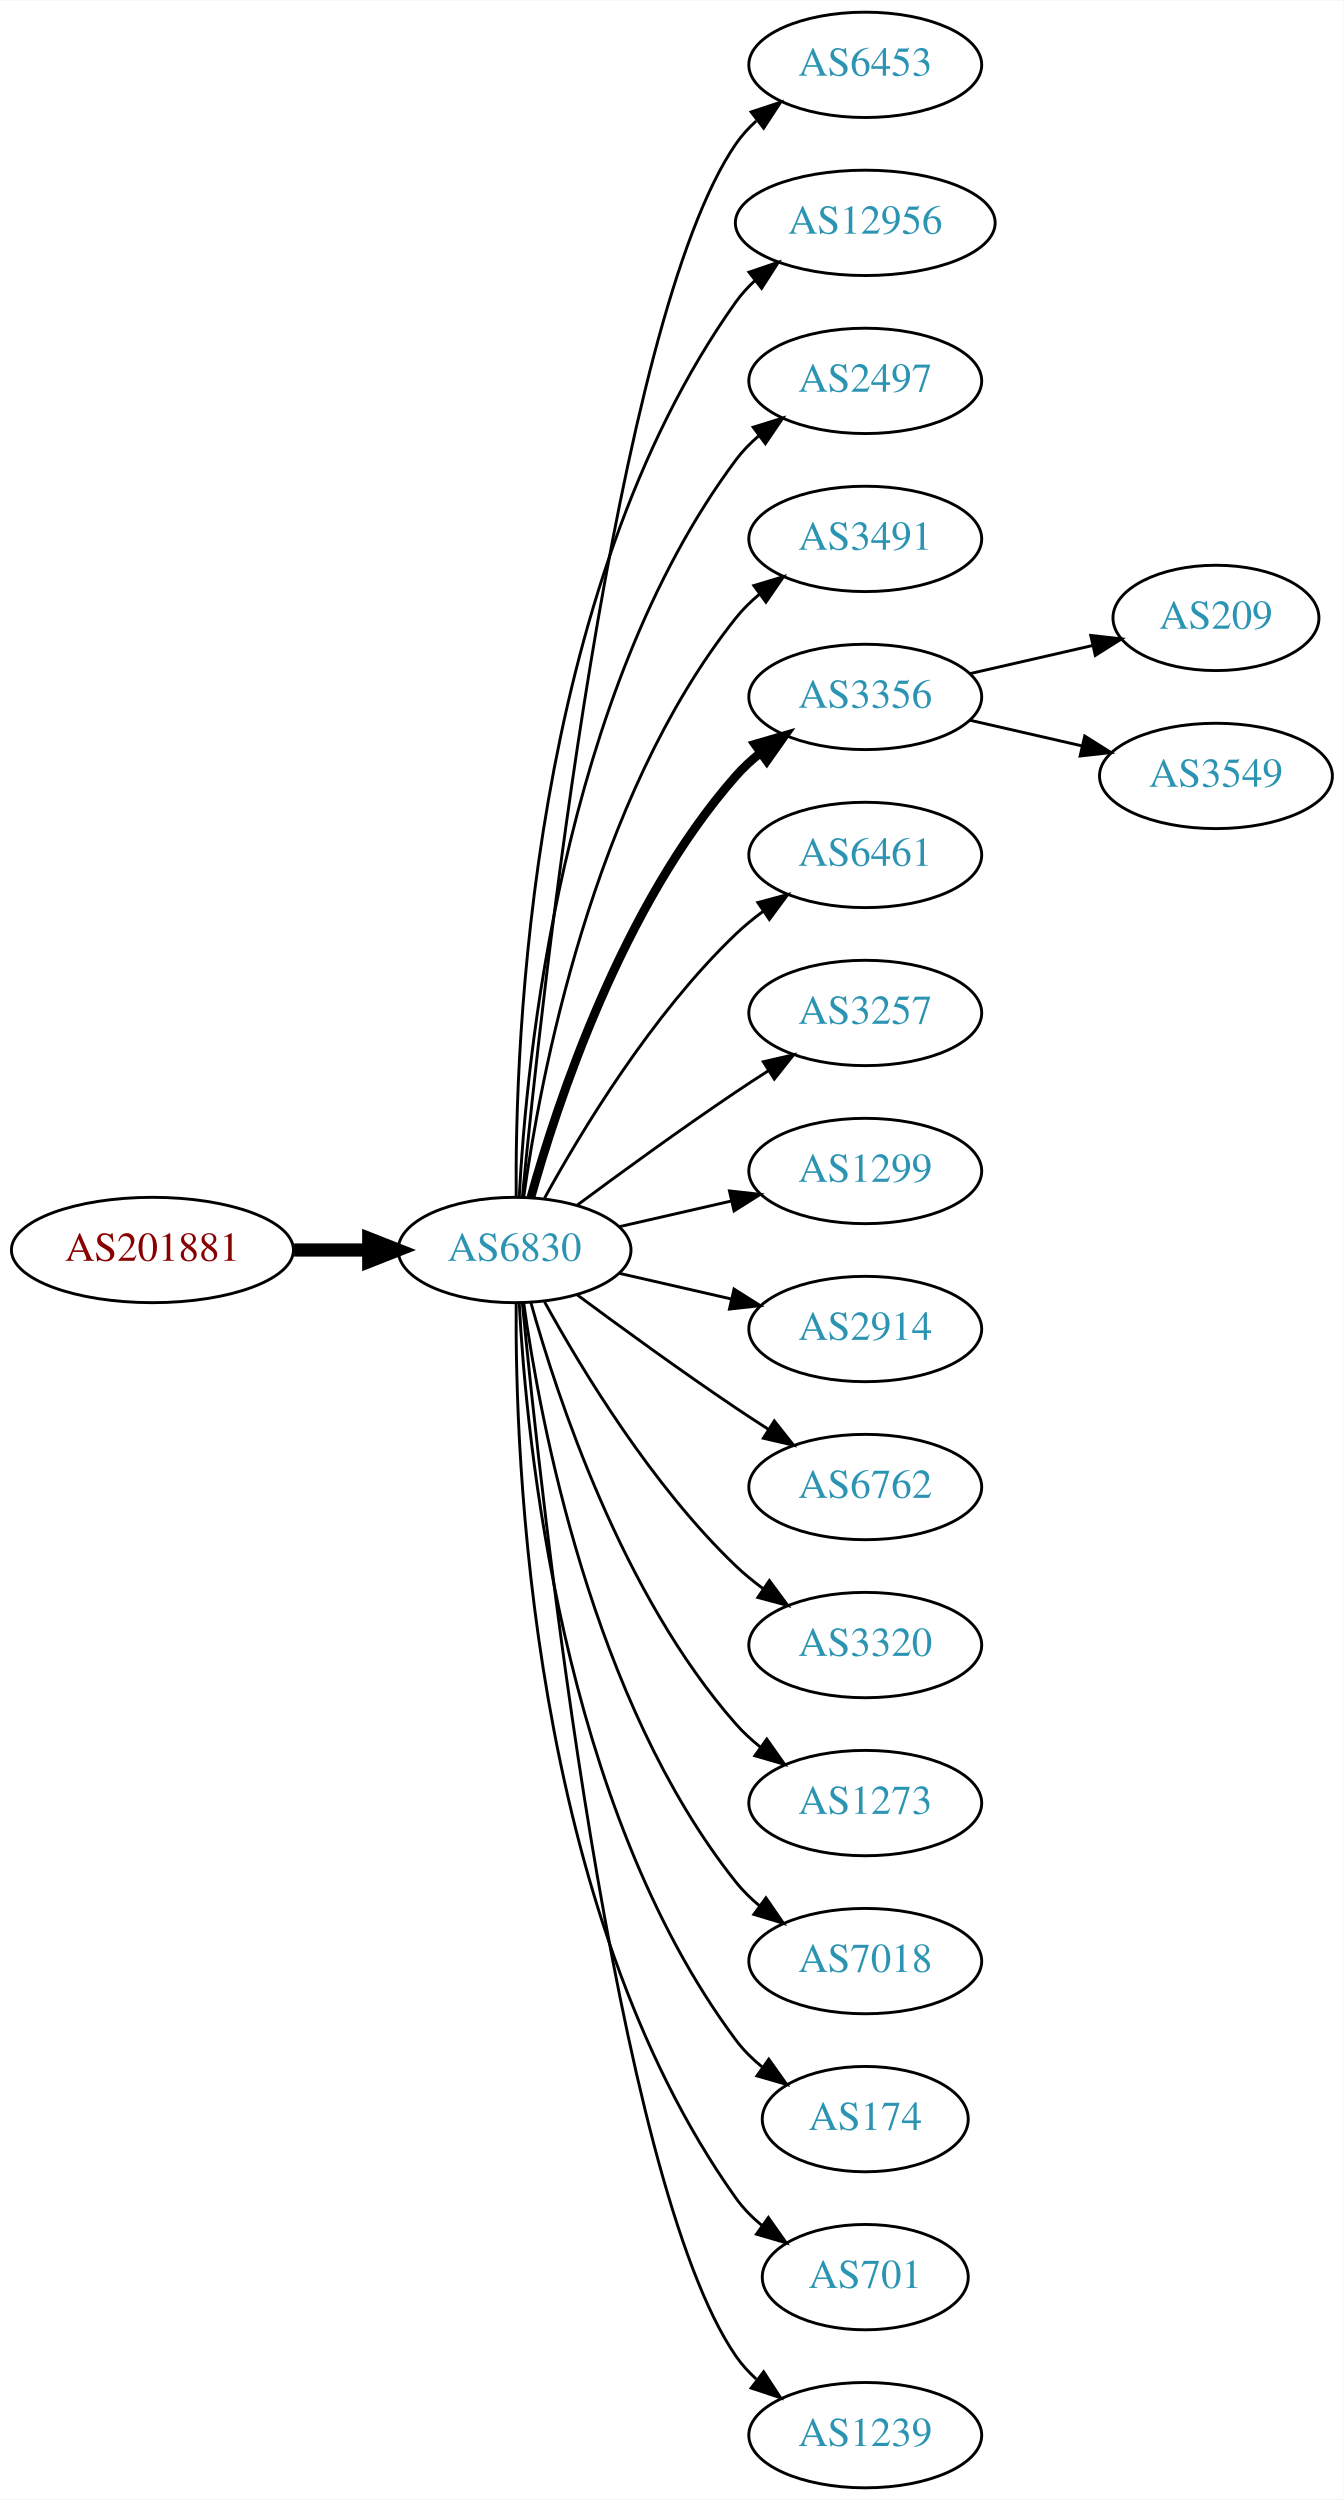
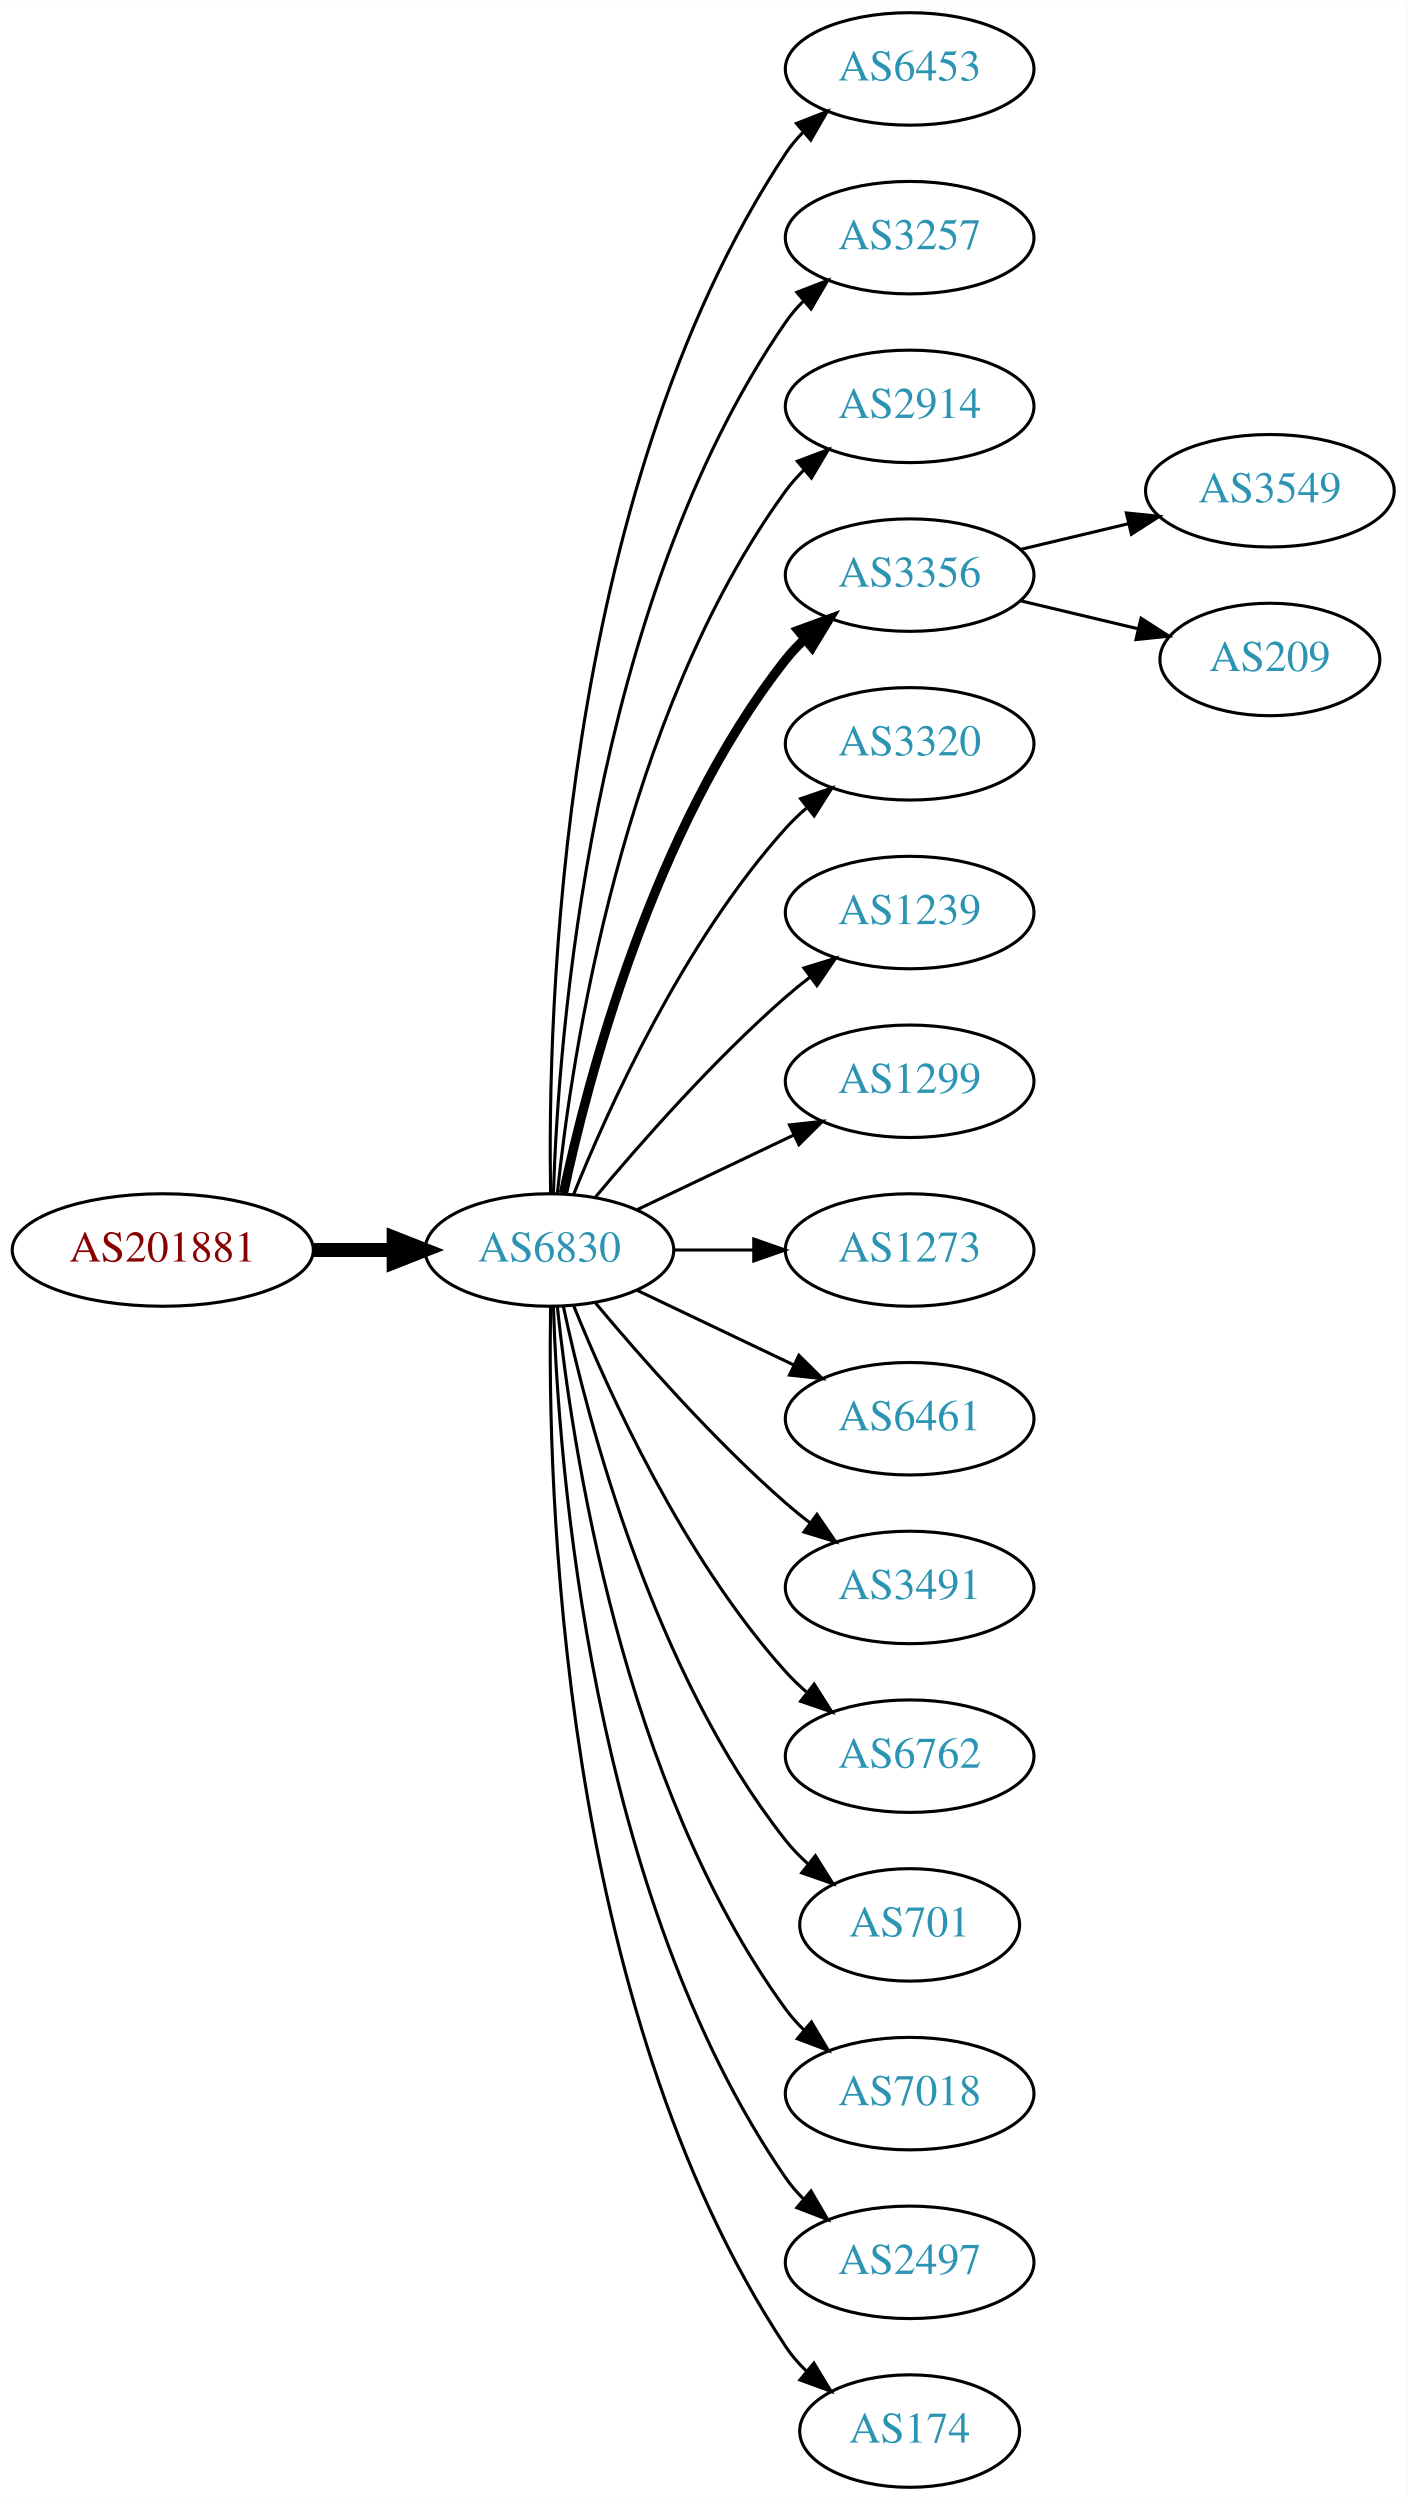
- <svg xmlns="http://www.w3.org/2000/svg" xmlns:xlink="http://www.w3.org/1999/xlink" width="459pt" height="854pt" viewBox="0.00 0.00 459.17 854.00">
-   <g id="graph0" class="graph" transform="scale(1 1) rotate(0) translate(4 850)">
-     <polygon fill="white" stroke="none" points="-4,4 -4,-850 455.17,-850 455.17,4 -4,4" />
+ <svg xmlns="http://www.w3.org/2000/svg" xmlns:xlink="http://www.w3.org/1999/xlink" width="450pt" height="800pt" viewBox="0.00 0.00 450.07 800.00">
+   <g id="graph0" class="graph" transform="scale(1 1) rotate(0) translate(4 796)">
+     <polygon fill="white" stroke="none" points="-4,4 -4,-796 446.07,-796 446.07,4 -4,4" />
    <g id="node1" class="node">
      <g id="a_node1">
        <a xlink:href="/asn/201881" xlink:title="AS201881 ~ Martin Reisenhofer [AT]">
-           <ellipse fill="#ffffff" stroke="black" cx="48.096" cy="-423" rx="48.192" ry="18" />
-           <text text-anchor="middle" x="48.096" y="-419.3" font-family="Times,serif" font-size="14.00" fill="#880000">AS201881</text>
+           <ellipse fill="#ffffff" stroke="black" cx="48.096" cy="-396" rx="48.192" ry="18" />
+           <text text-anchor="middle" x="48.096" y="-392.3" font-family="Times,serif" font-size="14.00" fill="#880000">AS201881</text>
        </a>
      </g>
    </g>
    <g id="node2" class="node">
      <g id="a_node2">
        <a xlink:href="/asn/6830" xlink:title="AS6830 ~ LGI-UPC [AT]">
-           <ellipse fill="#ffffff" stroke="black" cx="171.838" cy="-423" rx="39.794" ry="18" />
-           <text text-anchor="middle" x="171.838" y="-419.3" font-family="Times,serif" font-size="14.00" fill="#2c94b3">AS6830</text>
+           <ellipse fill="#ffffff" stroke="black" cx="171.838" cy="-396" rx="39.794" ry="18" />
+           <text text-anchor="middle" x="171.838" y="-392.3" font-family="Times,serif" font-size="14.00" fill="#2c94b3">AS6830</text>
        </a>
      </g>
    </g>
    <g id="edge1" class="edge">
-       <path fill="none" stroke="black" stroke-width="4.5" d="M96.513,-423C104.867,-423 113.577,-423 121.969,-423" />
-       <polygon fill="black" stroke="black" stroke-width="4.5" points="122.004,-426.938 132.004,-423 122.004,-419.063 122.004,-426.938" />
+       <path fill="none" stroke="black" stroke-width="4.5" d="M96.513,-396C104.867,-396 113.577,-396 121.969,-396" />
+       <polygon fill="black" stroke="black" stroke-width="4.5" points="122.004,-399.938 132.004,-396 122.004,-392.063 122.004,-399.938" />
    </g>
    <g id="node3" class="node">
      <g id="a_node3">
        <a xlink:href="/asn/6453" xlink:title="AS6453 ~ TATA COMMUNICATIONS (AMERICA) INC [US]">
-           <ellipse fill="#ffffff" stroke="black" cx="291.681" cy="-828" rx="39.794" ry="18" />
-           <text text-anchor="middle" x="291.681" y="-824.3" font-family="Times,serif" font-size="14.00" fill="#2c94b3">AS6453</text>
+           <ellipse fill="#ffffff" stroke="black" cx="287.131" cy="-774" rx="39.794" ry="18" />
+           <text text-anchor="middle" x="287.131" y="-770.3" font-family="Times,serif" font-size="14.00" fill="#2c94b3">AS6453</text>
        </a>
      </g>
    </g>
    <g id="edge2" class="edge">
-       <path fill="none" stroke="black" d="M174.504,-441.084C180.953,-508.004 206.006,-740.832 247.484,-801 249.442,-803.84 251.806,-806.441 254.406,-808.81" />
-       <polygon fill="black" stroke="black" points="252.69,-811.905 262.75,-815.229 256.958,-806.357 252.69,-811.905" />
+       <path fill="none" stroke="black" d="M172.222,-414.174C171.228,-469.237 174.695,-637.165 247.484,-747 249.095,-749.431 251.006,-751.707 253.102,-753.826" />
+       <polygon fill="black" stroke="black" points="250.91,-756.557 260.777,-760.416 255.47,-751.246 250.91,-756.557" />
    </g>
    <g id="node4" class="node">
      <g id="a_node4">
-         <a xlink:href="/asn/12956" xlink:title="AS12956 ~ TELXIUS [ES]">
-           <ellipse fill="#ffffff" stroke="black" cx="291.681" cy="-774" rx="44.393" ry="18" />
-           <text text-anchor="middle" x="291.681" y="-770.3" font-family="Times,serif" font-size="14.00" fill="#2c94b3">AS12956</text>
+         <a xlink:href="/asn/3257" xlink:title="AS3257 ~ GTT [DE]">
+           <ellipse fill="#ffffff" stroke="black" cx="287.131" cy="-720" rx="39.794" ry="18" />
+           <text text-anchor="middle" x="287.131" y="-716.3" font-family="Times,serif" font-size="14.00" fill="#2c94b3">AS3257</text>
        </a>
      </g>
    </g>
    <g id="edge3" class="edge">
-       <path fill="none" stroke="black" d="M172.387,-441.063C171.967,-493.503 177.121,-648.293 247.484,-747 249.384,-749.665 251.637,-752.123 254.101,-754.379" />
-       <polygon fill="black" stroke="black" points="251.952,-757.142 261.986,-760.544 256.264,-751.627 251.952,-757.142" />
+       <path fill="none" stroke="black" d="M173.118,-414.161C174.716,-463.461 184.865,-602.175 247.484,-693 249.139,-695.401 251.082,-697.656 253.201,-699.76" />
+       <polygon fill="black" stroke="black" points="251.032,-702.51 260.917,-706.322 255.566,-697.177 251.032,-702.51" />
    </g>
    <g id="node5" class="node">
      <g id="a_node5">
-         <a xlink:href="/asn/2497" xlink:title="AS2497 ~ Internet Initiative Japan Inc. [JP]">
-           <ellipse fill="#ffffff" stroke="black" cx="291.681" cy="-720" rx="39.794" ry="18" />
-           <text text-anchor="middle" x="291.681" y="-716.3" font-family="Times,serif" font-size="14.00" fill="#2c94b3">AS2497</text>
+         <a xlink:href="/asn/2914" xlink:title="AS2914 ~ NTT America, Inc. [US]">
+           <ellipse fill="#ffffff" stroke="black" cx="287.131" cy="-666" rx="39.794" ry="18" />
+           <text text-anchor="middle" x="287.131" y="-662.3" font-family="Times,serif" font-size="14.00" fill="#2c94b3">AS2914</text>
        </a>
      </g>
    </g>
    <g id="edge4" class="edge">
-       <path fill="none" stroke="black" d="M173.43,-441.023C175.806,-487.412 187.724,-612.893 247.484,-693 249.732,-696.013 252.424,-698.769 255.35,-701.272" />
-       <polygon fill="black" stroke="black" points="253.381,-704.169 263.502,-707.303 257.545,-698.542 253.381,-704.169" />
+       <path fill="none" stroke="black" d="M174.395,-414.256C178.865,-457.303 194.998,-566.94 247.484,-639 249.201,-641.357 251.188,-643.581 253.338,-645.663" />
+       <polygon fill="black" stroke="black" points="251.201,-648.439 261.112,-652.183 255.699,-643.075 251.201,-648.439" />
    </g>
    <g id="node6" class="node">
      <g id="a_node6">
-         <a xlink:href="/asn/3491" xlink:title="AS3491 ~ PCCW Global, Inc. [US]">
-           <ellipse fill="#ffffff" stroke="black" cx="291.681" cy="-666" rx="39.794" ry="18" />
-           <text text-anchor="middle" x="291.681" y="-662.3" font-family="Times,serif" font-size="14.00" fill="#2c94b3">AS3491</text>
+         <a xlink:href="/asn/3356" xlink:title="AS3356 ~ Level 3 Parent, LLC [US]">
+           <ellipse fill="#ffffff" stroke="black" cx="287.131" cy="-612" rx="39.794" ry="18" />
+           <text text-anchor="middle" x="287.131" y="-608.3" font-family="Times,serif" font-size="14.00" fill="#2c94b3">AS3356</text>
        </a>
      </g>
    </g>
    <g id="edge5" class="edge">
-       <path fill="none" stroke="black" d="M174.977,-441.17C180.477,-480.974 198.303,-577.233 247.484,-639 249.826,-641.94 252.58,-644.649 255.546,-647.121" />
-       <polygon fill="black" stroke="black" points="253.611,-650.042 263.752,-653.11 257.738,-644.388 253.611,-650.042" />
+       <path fill="none" stroke="black" stroke-width="3" d="M176.328,-414.16C183.959,-450.03 204.951,-531.155 247.484,-585 249.292,-587.288 251.345,-589.462 253.539,-591.51" />
+       <polygon fill="black" stroke="black" stroke-width="3" points="251.45,-594.323 261.399,-597.966 255.893,-588.914 251.45,-594.323" />
    </g>
    <g id="node7" class="node">
      <g id="a_node7">
-         <a xlink:href="/asn/3356" xlink:title="AS3356 ~ Level 3 Parent, LLC [US]">
-           <ellipse fill="#ffffff" stroke="black" cx="291.681" cy="-612" rx="39.794" ry="18" />
-           <text text-anchor="middle" x="291.681" y="-608.3" font-family="Times,serif" font-size="14.00" fill="#2c94b3">AS3356</text>
+         <a xlink:href="/asn/3320" xlink:title="AS3320 ~ DTAG [DE]">
+           <ellipse fill="#ffffff" stroke="black" cx="287.131" cy="-558" rx="39.794" ry="18" />
+           <text text-anchor="middle" x="287.131" y="-554.3" font-family="Times,serif" font-size="14.00" fill="#2c94b3">AS3320</text>
        </a>
      </g>
    </g>
    <g id="edge6" class="edge">
-       <path fill="none" stroke="black" stroke-width="3" d="M177.411,-440.946C186.317,-472.995 208.601,-540.842 247.484,-585 249.968,-587.821 252.818,-590.449 255.844,-592.871" />
-       <polygon fill="black" stroke="black" stroke-width="3" points="253.961,-595.828 264.133,-598.791 258.029,-590.131 253.961,-595.828" />
+       <path fill="none" stroke="black" d="M179.586,-413.787C190.637,-441.243 214.69,-494.578 247.484,-531 249.487,-533.224 251.706,-535.363 254.038,-537.397" />
+       <polygon fill="black" stroke="black" points="252.236,-540.433 262.257,-543.873 256.569,-534.935 252.236,-540.433" />
    </g>
    <g id="node8" class="node">
      <g id="a_node8">
-         <a xlink:href="/asn/6461" xlink:title="AS6461 ~ Zayo Bandwidth [US]">
-           <ellipse fill="#ffffff" stroke="black" cx="291.681" cy="-558" rx="39.794" ry="18" />
-           <text text-anchor="middle" x="291.681" y="-554.3" font-family="Times,serif" font-size="14.00" fill="#2c94b3">AS6461</text>
+         <a xlink:href="/asn/1239" xlink:title="AS1239 ~ Sprint [US]">
+           <ellipse fill="#ffffff" stroke="black" cx="287.131" cy="-504" rx="39.794" ry="18" />
+           <text text-anchor="middle" x="287.131" y="-500.3" font-family="Times,serif" font-size="14.00" fill="#2c94b3">AS1239</text>
        </a>
      </g>
    </g>
    <g id="edge7" class="edge">
-       <path fill="none" stroke="black" d="M182.079,-440.713C194.625,-463.561 218.802,-503.611 247.484,-531 250.353,-533.739 253.542,-536.347 256.851,-538.785" />
-       <polygon fill="black" stroke="black" points="254.974,-541.742 265.21,-544.477 258.914,-535.956 254.974,-541.742" />
+       <path fill="none" stroke="black" d="M186.468,-412.817C200.751,-429.929 224.297,-456.745 247.484,-477 249.95,-479.154 252.589,-481.294 255.286,-483.372" />
+       <polygon fill="black" stroke="black" points="253.311,-486.264 263.44,-489.37 257.459,-480.625 253.311,-486.264" />
    </g>
    <g id="node9" class="node">
      <g id="a_node9">
-         <a xlink:href="/asn/3257" xlink:title="AS3257 ~ GTT [DE]">
-           <ellipse fill="#ffffff" stroke="black" cx="291.681" cy="-504" rx="39.794" ry="18" />
-           <text text-anchor="middle" x="291.681" y="-500.3" font-family="Times,serif" font-size="14.00" fill="#2c94b3">AS3257</text>
+         <a xlink:href="/asn/1299" xlink:title="AS1299 ~ Telia Carrier [EU]">
+           <ellipse fill="#ffffff" stroke="black" cx="287.131" cy="-450" rx="39.794" ry="18" />
+           <text text-anchor="middle" x="287.131" y="-446.3" font-family="Times,serif" font-size="14.00" fill="#2c94b3">AS1299</text>
        </a>
      </g>
    </g>
    <g id="edge8" class="edge">
-       <path fill="none" stroke="black" d="M193.168,-438.277C208.031,-449.304 228.775,-464.407 247.484,-477 251.033,-479.389 254.784,-481.839 258.532,-484.242" />
-       <polygon fill="black" stroke="black" points="256.858,-487.325 267.181,-489.712 260.6,-481.409 256.858,-487.325" />
+       <path fill="none" stroke="black" d="M199.974,-408.934C214.968,-416.081 233.789,-425.052 250.013,-432.785" />
+       <polygon fill="black" stroke="black" points="248.683,-436.028 259.216,-437.171 251.695,-429.709 248.683,-436.028" />
    </g>
    <g id="node10" class="node">
      <g id="a_node10">
-         <a xlink:href="/asn/1299" xlink:title="AS1299 ~ Telia Carrier [EU]">
-           <ellipse fill="#ffffff" stroke="black" cx="291.681" cy="-450" rx="39.794" ry="18" />
-           <text text-anchor="middle" x="291.681" y="-446.3" font-family="Times,serif" font-size="14.00" fill="#2c94b3">AS1299</text>
+         <a xlink:href="/asn/1273" xlink:title="AS1273 ~ Vodafone Group PLC [EU]">
+           <ellipse fill="#ffffff" stroke="black" cx="287.131" cy="-396" rx="39.794" ry="18" />
+           <text text-anchor="middle" x="287.131" y="-392.3" font-family="Times,serif" font-size="14.00" fill="#2c94b3">AS1273</text>
        </a>
      </g>
    </g>
    <g id="edge9" class="edge">
-       <path fill="none" stroke="black" d="M207.557,-430.955C219.557,-433.704 233.178,-436.825 245.871,-439.733" />
-       <polygon fill="black" stroke="black" points="245.273,-443.187 255.802,-442.009 246.836,-436.364 245.273,-443.187" />
+       <path fill="none" stroke="black" d="M211.51,-396C219.713,-396 228.477,-396 237.009,-396" />
+       <polygon fill="black" stroke="black" points="237.248,-399.5 247.248,-396 237.248,-392.5 237.248,-399.5" />
    </g>
    <g id="node11" class="node">
      <g id="a_node11">
-         <a xlink:href="/asn/2914" xlink:title="AS2914 ~ NTT America, Inc. [US]">
-           <ellipse fill="#ffffff" stroke="black" cx="291.681" cy="-396" rx="39.794" ry="18" />
-           <text text-anchor="middle" x="291.681" y="-392.3" font-family="Times,serif" font-size="14.00" fill="#2c94b3">AS2914</text>
+         <a xlink:href="/asn/6461" xlink:title="AS6461 ~ Zayo Bandwidth [US]">
+           <ellipse fill="#ffffff" stroke="black" cx="287.131" cy="-342" rx="39.794" ry="18" />
+           <text text-anchor="middle" x="287.131" y="-338.3" font-family="Times,serif" font-size="14.00" fill="#2c94b3">AS6461</text>
        </a>
      </g>
    </g>
    <g id="edge10" class="edge">
-       <path fill="none" stroke="black" d="M207.557,-415.045C219.557,-412.296 233.178,-409.175 245.871,-406.267" />
-       <polygon fill="black" stroke="black" points="246.836,-409.636 255.802,-403.991 245.273,-402.813 246.836,-409.636" />
+       <path fill="none" stroke="black" d="M199.974,-383.066C214.968,-375.919 233.789,-366.948 250.013,-359.215" />
+       <polygon fill="black" stroke="black" points="251.695,-362.291 259.216,-354.829 248.683,-355.972 251.695,-362.291" />
    </g>
    <g id="node12" class="node">
      <g id="a_node12">
-         <a xlink:href="/asn/6762" xlink:title="AS6762 ~ TELECOM ITALIA SPARKLE S.p.A. [IT]">
-           <ellipse fill="#ffffff" stroke="black" cx="291.681" cy="-342" rx="39.794" ry="18" />
-           <text text-anchor="middle" x="291.681" y="-338.3" font-family="Times,serif" font-size="14.00" fill="#2c94b3">AS6762</text>
+         <a xlink:href="/asn/3491" xlink:title="AS3491 ~ PCCW Global, Inc. [US]">
+           <ellipse fill="#ffffff" stroke="black" cx="287.131" cy="-288" rx="39.794" ry="18" />
+           <text text-anchor="middle" x="287.131" y="-284.3" font-family="Times,serif" font-size="14.00" fill="#2c94b3">AS3491</text>
        </a>
      </g>
    </g>
    <g id="edge11" class="edge">
-       <path fill="none" stroke="black" d="M193.168,-407.723C208.031,-396.696 228.775,-381.593 247.484,-369 251.033,-366.611 254.784,-364.161 258.532,-361.758" />
-       <polygon fill="black" stroke="black" points="260.6,-364.591 267.181,-356.288 256.858,-358.675 260.6,-364.591" />
+       <path fill="none" stroke="black" d="M186.468,-379.183C200.751,-362.071 224.297,-335.255 247.484,-315 249.95,-312.846 252.589,-310.706 255.286,-308.628" />
+       <polygon fill="black" stroke="black" points="257.459,-311.375 263.44,-302.63 253.311,-305.736 257.459,-311.375" />
    </g>
    <g id="node13" class="node">
      <g id="a_node13">
-         <a xlink:href="/asn/3320" xlink:title="AS3320 ~ DTAG [DE]">
-           <ellipse fill="#ffffff" stroke="black" cx="291.681" cy="-288" rx="39.794" ry="18" />
-           <text text-anchor="middle" x="291.681" y="-284.3" font-family="Times,serif" font-size="14.00" fill="#2c94b3">AS3320</text>
+         <a xlink:href="/asn/6762" xlink:title="AS6762 ~ TELECOM ITALIA SPARKLE S.p.A. [IT]">
+           <ellipse fill="#ffffff" stroke="black" cx="287.131" cy="-234" rx="39.794" ry="18" />
+           <text text-anchor="middle" x="287.131" y="-230.3" font-family="Times,serif" font-size="14.00" fill="#2c94b3">AS6762</text>
        </a>
      </g>
    </g>
    <g id="edge12" class="edge">
-       <path fill="none" stroke="black" d="M182.079,-405.287C194.625,-382.439 218.802,-342.389 247.484,-315 250.353,-312.261 253.542,-309.653 256.851,-307.215" />
-       <polygon fill="black" stroke="black" points="258.914,-310.044 265.21,-301.523 254.974,-304.258 258.914,-310.044" />
+       <path fill="none" stroke="black" d="M179.586,-378.213C190.637,-350.757 214.69,-297.422 247.484,-261 249.487,-258.776 251.706,-256.637 254.038,-254.603" />
+       <polygon fill="black" stroke="black" points="256.569,-257.065 262.257,-248.127 252.236,-251.567 256.569,-257.065" />
    </g>
    <g id="node14" class="node">
      <g id="a_node14">
-         <a xlink:href="/asn/1273" xlink:title="AS1273 ~ Vodafone Group PLC [EU]">
-           <ellipse fill="#ffffff" stroke="black" cx="291.681" cy="-234" rx="39.794" ry="18" />
-           <text text-anchor="middle" x="291.681" y="-230.3" font-family="Times,serif" font-size="14.00" fill="#2c94b3">AS1273</text>
+         <a xlink:href="/asn/701" xlink:title="AS701 ~ UUNET [US]">
+           <ellipse fill="#ffffff" stroke="black" cx="287.131" cy="-180" rx="35.194" ry="18" />
+           <text text-anchor="middle" x="287.131" y="-176.3" font-family="Times,serif" font-size="14.00" fill="#2c94b3">AS701</text>
        </a>
      </g>
    </g>
    <g id="edge13" class="edge">
-       <path fill="none" stroke="black" d="M177.411,-405.054C186.317,-373.005 208.601,-305.158 247.484,-261 249.968,-258.179 252.818,-255.551 255.844,-253.129" />
-       <polygon fill="black" stroke="black" points="258.029,-255.869 264.133,-247.209 253.961,-250.172 258.029,-255.869" />
+       <path fill="none" stroke="black" d="M176.328,-377.84C183.959,-341.97 204.951,-260.845 247.484,-207 249.565,-204.367 251.97,-201.884 254.542,-199.572" />
+       <polygon fill="black" stroke="black" points="256.954,-202.127 262.605,-193.165 252.599,-196.646 256.954,-202.127" />
    </g>
    <g id="node15" class="node">
      <g id="a_node15">
        <a xlink:href="/asn/7018" xlink:title="AS7018 ~ AT&amp;T Services, Inc. [US]">
-           <ellipse fill="#ffffff" stroke="black" cx="291.681" cy="-180" rx="39.794" ry="18" />
-           <text text-anchor="middle" x="291.681" y="-176.3" font-family="Times,serif" font-size="14.00" fill="#2c94b3">AS7018</text>
+           <ellipse fill="#ffffff" stroke="black" cx="287.131" cy="-126" rx="39.794" ry="18" />
+           <text text-anchor="middle" x="287.131" y="-122.3" font-family="Times,serif" font-size="14.00" fill="#2c94b3">AS7018</text>
        </a>
      </g>
    </g>
    <g id="edge14" class="edge">
-       <path fill="none" stroke="black" d="M174.977,-404.83C180.477,-365.026 198.303,-268.767 247.484,-207 249.826,-204.06 252.58,-201.351 255.546,-198.879" />
-       <polygon fill="black" stroke="black" points="257.738,-201.612 263.752,-192.89 253.611,-195.958 257.738,-201.612" />
+       <path fill="none" stroke="black" d="M174.395,-377.744C178.865,-334.697 194.998,-225.06 247.484,-153 249.201,-150.643 251.188,-148.419 253.338,-146.337" />
+       <polygon fill="black" stroke="black" points="255.699,-148.925 261.112,-139.817 251.201,-143.561 255.699,-148.925" />
    </g>
    <g id="node16" class="node">
      <g id="a_node16">
-         <a xlink:href="/asn/174" xlink:title="AS174 ~ Cogent Communications [US]">
-           <ellipse fill="#ffffff" stroke="black" cx="291.681" cy="-126" rx="35.194" ry="18" />
-           <text text-anchor="middle" x="291.681" y="-122.3" font-family="Times,serif" font-size="14.00" fill="#2c94b3">AS174</text>
+         <a xlink:href="/asn/2497" xlink:title="AS2497 ~ Internet Initiative Japan Inc. [JP]">
+           <ellipse fill="#ffffff" stroke="black" cx="287.131" cy="-72" rx="39.794" ry="18" />
+           <text text-anchor="middle" x="287.131" y="-68.3" font-family="Times,serif" font-size="14.00" fill="#2c94b3">AS2497</text>
        </a>
      </g>
    </g>
    <g id="edge15" class="edge">
-       <path fill="none" stroke="black" d="M173.43,-404.977C175.806,-358.588 187.724,-233.107 247.484,-153 250.043,-149.571 253.176,-146.474 256.577,-143.705" />
-       <polygon fill="black" stroke="black" points="258.716,-146.479 264.85,-137.841 254.668,-140.768 258.716,-146.479" />
+       <path fill="none" stroke="black" d="M173.118,-377.839C174.716,-328.539 184.865,-189.825 247.484,-99 249.139,-96.599 251.082,-94.344 253.201,-92.24" />
+       <polygon fill="black" stroke="black" points="255.566,-94.823 260.917,-85.678 251.032,-89.49 255.566,-94.823" />
    </g>
    <g id="node17" class="node">
      <g id="a_node17">
-         <a xlink:href="/asn/701" xlink:title="AS701 ~ UUNET [US]">
-           <ellipse fill="#ffffff" stroke="black" cx="291.681" cy="-72" rx="35.194" ry="18" />
-           <text text-anchor="middle" x="291.681" y="-68.3" font-family="Times,serif" font-size="14.00" fill="#2c94b3">AS701</text>
+         <a xlink:href="/asn/174" xlink:title="AS174 ~ Cogent Communications [US]">
+           <ellipse fill="#ffffff" stroke="black" cx="287.131" cy="-18" rx="35.194" ry="18" />
+           <text text-anchor="middle" x="287.131" y="-14.3" font-family="Times,serif" font-size="14.00" fill="#2c94b3">AS174</text>
        </a>
      </g>
    </g>
    <g id="edge16" class="edge">
-       <path fill="none" stroke="black" d="M172.387,-404.937C171.967,-352.497 177.121,-197.707 247.484,-99 249.968,-95.516 253.055,-92.385 256.429,-89.598" />
-       <polygon fill="black" stroke="black" points="258.568,-92.371 264.674,-83.713 254.501,-86.674 258.568,-92.371" />
+       <path fill="none" stroke="black" d="M172.222,-377.826C171.228,-322.763 174.695,-154.835 247.484,-45 249.338,-42.203 251.589,-39.609 254.063,-37.225" />
+       <polygon fill="black" stroke="black" points="256.481,-39.768 261.978,-30.711 252.033,-34.363 256.481,-39.768" />
    </g>
    <g id="node18" class="node">
      <g id="a_node18">
-         <a xlink:href="/asn/1239" xlink:title="AS1239 ~ Sprint [US]">
-           <ellipse fill="#ffffff" stroke="black" cx="291.681" cy="-18" rx="39.794" ry="18" />
-           <text text-anchor="middle" x="291.681" y="-14.3" font-family="Times,serif" font-size="14.00" fill="#2c94b3">AS1239</text>
+         <a xlink:href="/asn/3549" xlink:title="AS3549 ~ Level 3 Parent, LLC [US]">
+           <ellipse fill="#ffffff" stroke="black" cx="402.424" cy="-639" rx="39.794" ry="18" />
+           <text text-anchor="middle" x="402.424" y="-635.3" font-family="Times,serif" font-size="14.00" fill="#2c94b3">AS3549</text>
        </a>
      </g>
    </g>
    <g id="edge17" class="edge">
-       <path fill="none" stroke="black" d="M174.504,-404.916C180.953,-337.996 206.006,-105.168 247.484,-45 249.442,-42.16 251.806,-39.559 254.406,-37.19" />
-       <polygon fill="black" stroke="black" points="256.958,-39.642 262.75,-30.771 252.69,-34.095 256.958,-39.642" />
+       <path fill="none" stroke="black" d="M322.738,-620.248C333.609,-622.838 345.764,-625.735 357.206,-628.462" />
+       <polygon fill="black" stroke="black" points="356.49,-631.889 367.029,-630.803 358.112,-625.08 356.49,-631.889" />
    </g>
    <g id="node19" class="node">
      <g id="a_node19">
        <a xlink:href="/asn/209" xlink:title="AS209 ~ CenturyLink Communications, LLC [US]">
-           <ellipse fill="#ffffff" stroke="black" cx="411.523" cy="-639" rx="35.194" ry="18" />
-           <text text-anchor="middle" x="411.523" y="-635.3" font-family="Times,serif" font-size="14.00" fill="#2c94b3">AS209</text>
+           <ellipse fill="#ffffff" stroke="black" cx="402.424" cy="-585" rx="35.194" ry="18" />
+           <text text-anchor="middle" x="402.424" y="-581.3" font-family="Times,serif" font-size="14.00" fill="#2c94b3">AS209</text>
        </a>
      </g>
    </g>
    <g id="edge18" class="edge">
-       <path fill="none" stroke="black" d="M327.4,-619.955C340.492,-622.955 355.514,-626.396 369.155,-629.522" />
-       <polygon fill="black" stroke="black" points="368.733,-633.016 379.262,-631.838 370.297,-626.193 368.733,-633.016" />
-     </g>
-     <g id="node20" class="node">
-       <g id="a_node20">
-         <a xlink:href="/asn/3549" xlink:title="AS3549 ~ Level 3 Parent, LLC [US]">
-           <ellipse fill="#ffffff" stroke="black" cx="411.523" cy="-585" rx="39.794" ry="18" />
-           <text text-anchor="middle" x="411.523" y="-581.3" font-family="Times,serif" font-size="14.00" fill="#2c94b3">AS3549</text>
-         </a>
-       </g>
-     </g>
-     <g id="edge19" class="edge">
-       <path fill="none" stroke="black" d="M327.4,-604.045C339.4,-601.296 353.021,-598.175 365.713,-595.267" />
-       <polygon fill="black" stroke="black" points="366.679,-598.636 375.645,-592.991 365.116,-591.813 366.679,-598.636" />
+       <path fill="none" stroke="black" d="M322.738,-603.752C334.533,-600.942 347.837,-597.771 360.105,-594.847" />
+       <polygon fill="black" stroke="black" points="361.194,-598.186 370.11,-592.463 359.571,-591.376 361.194,-598.186" />
    </g>
  </g>
</svg>
